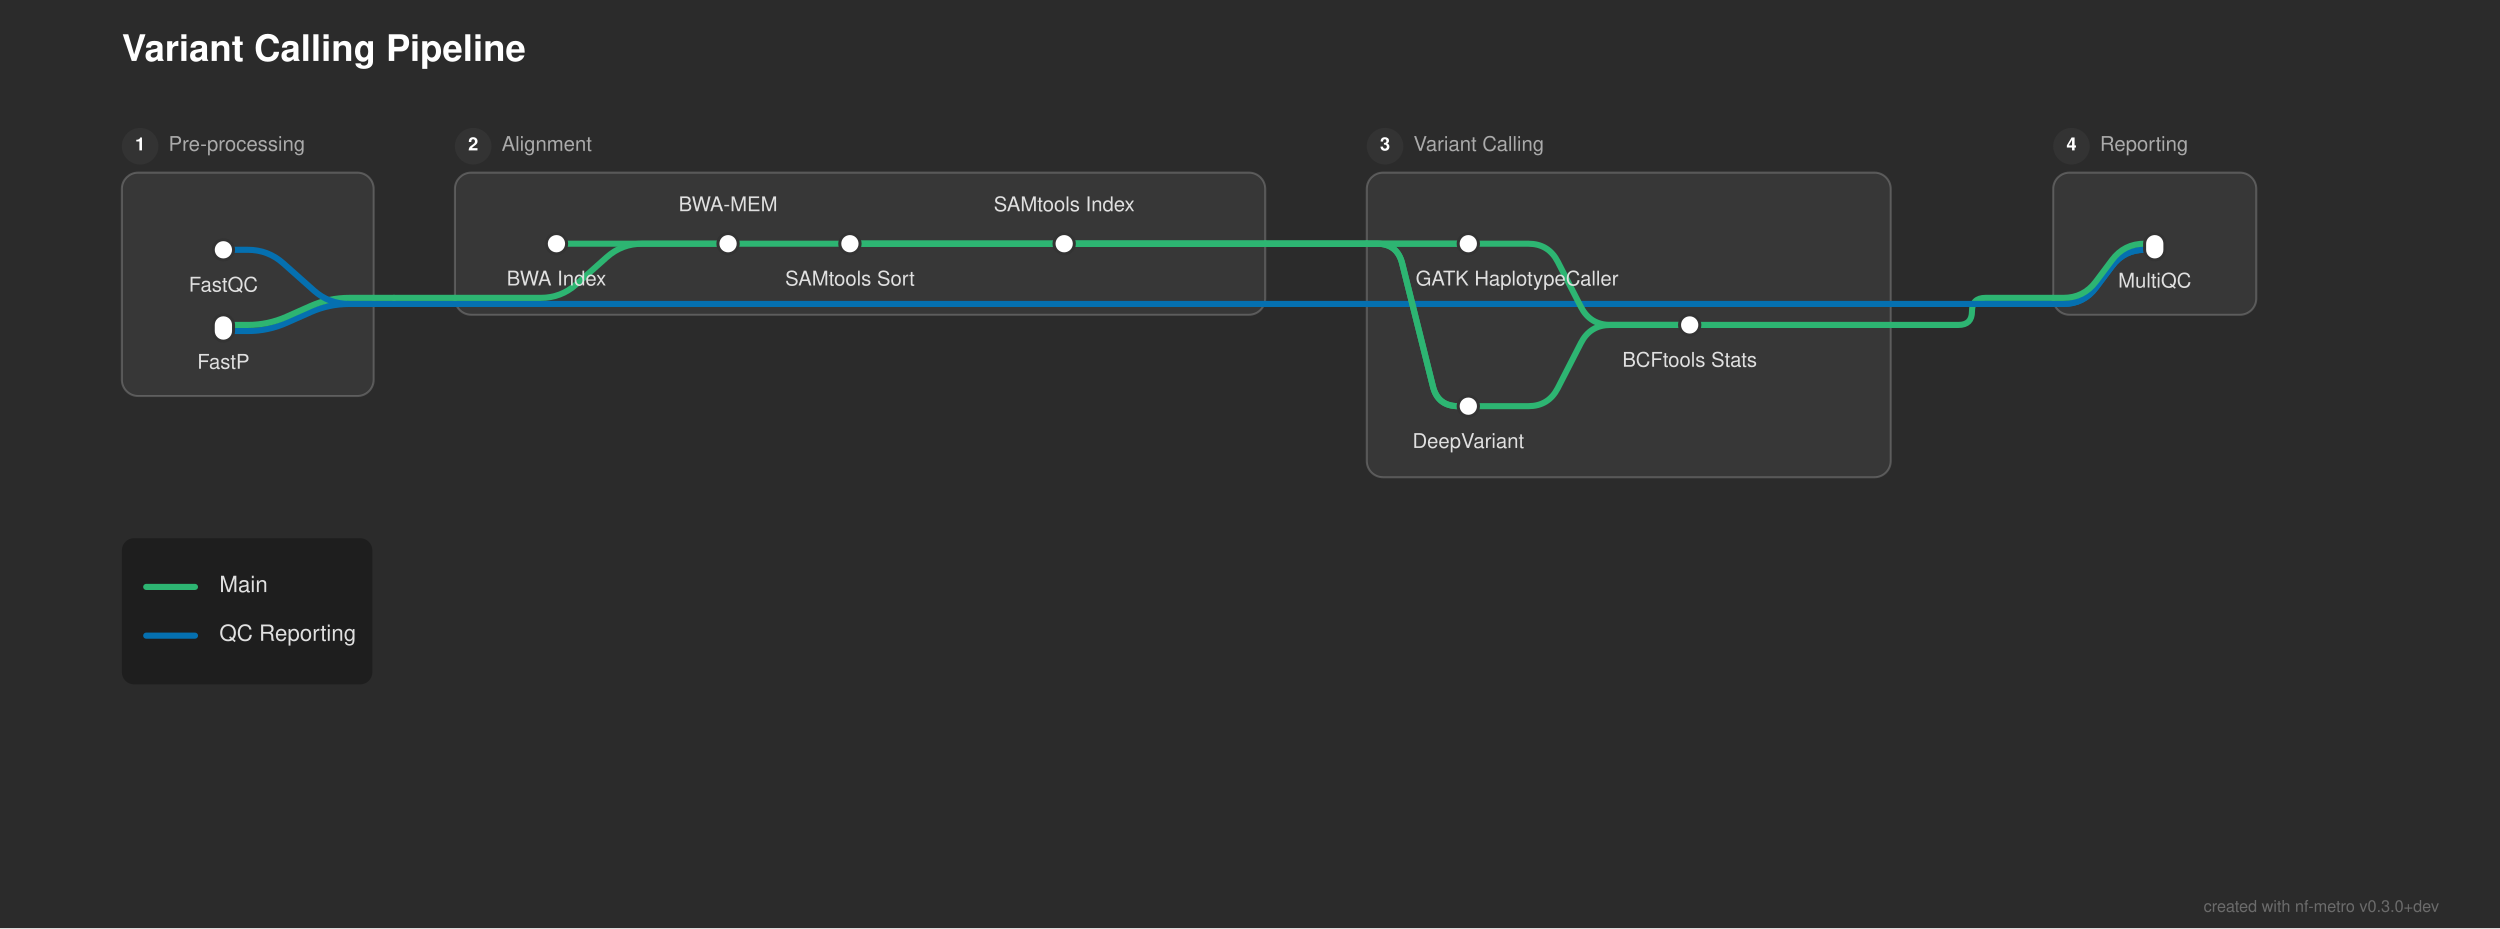
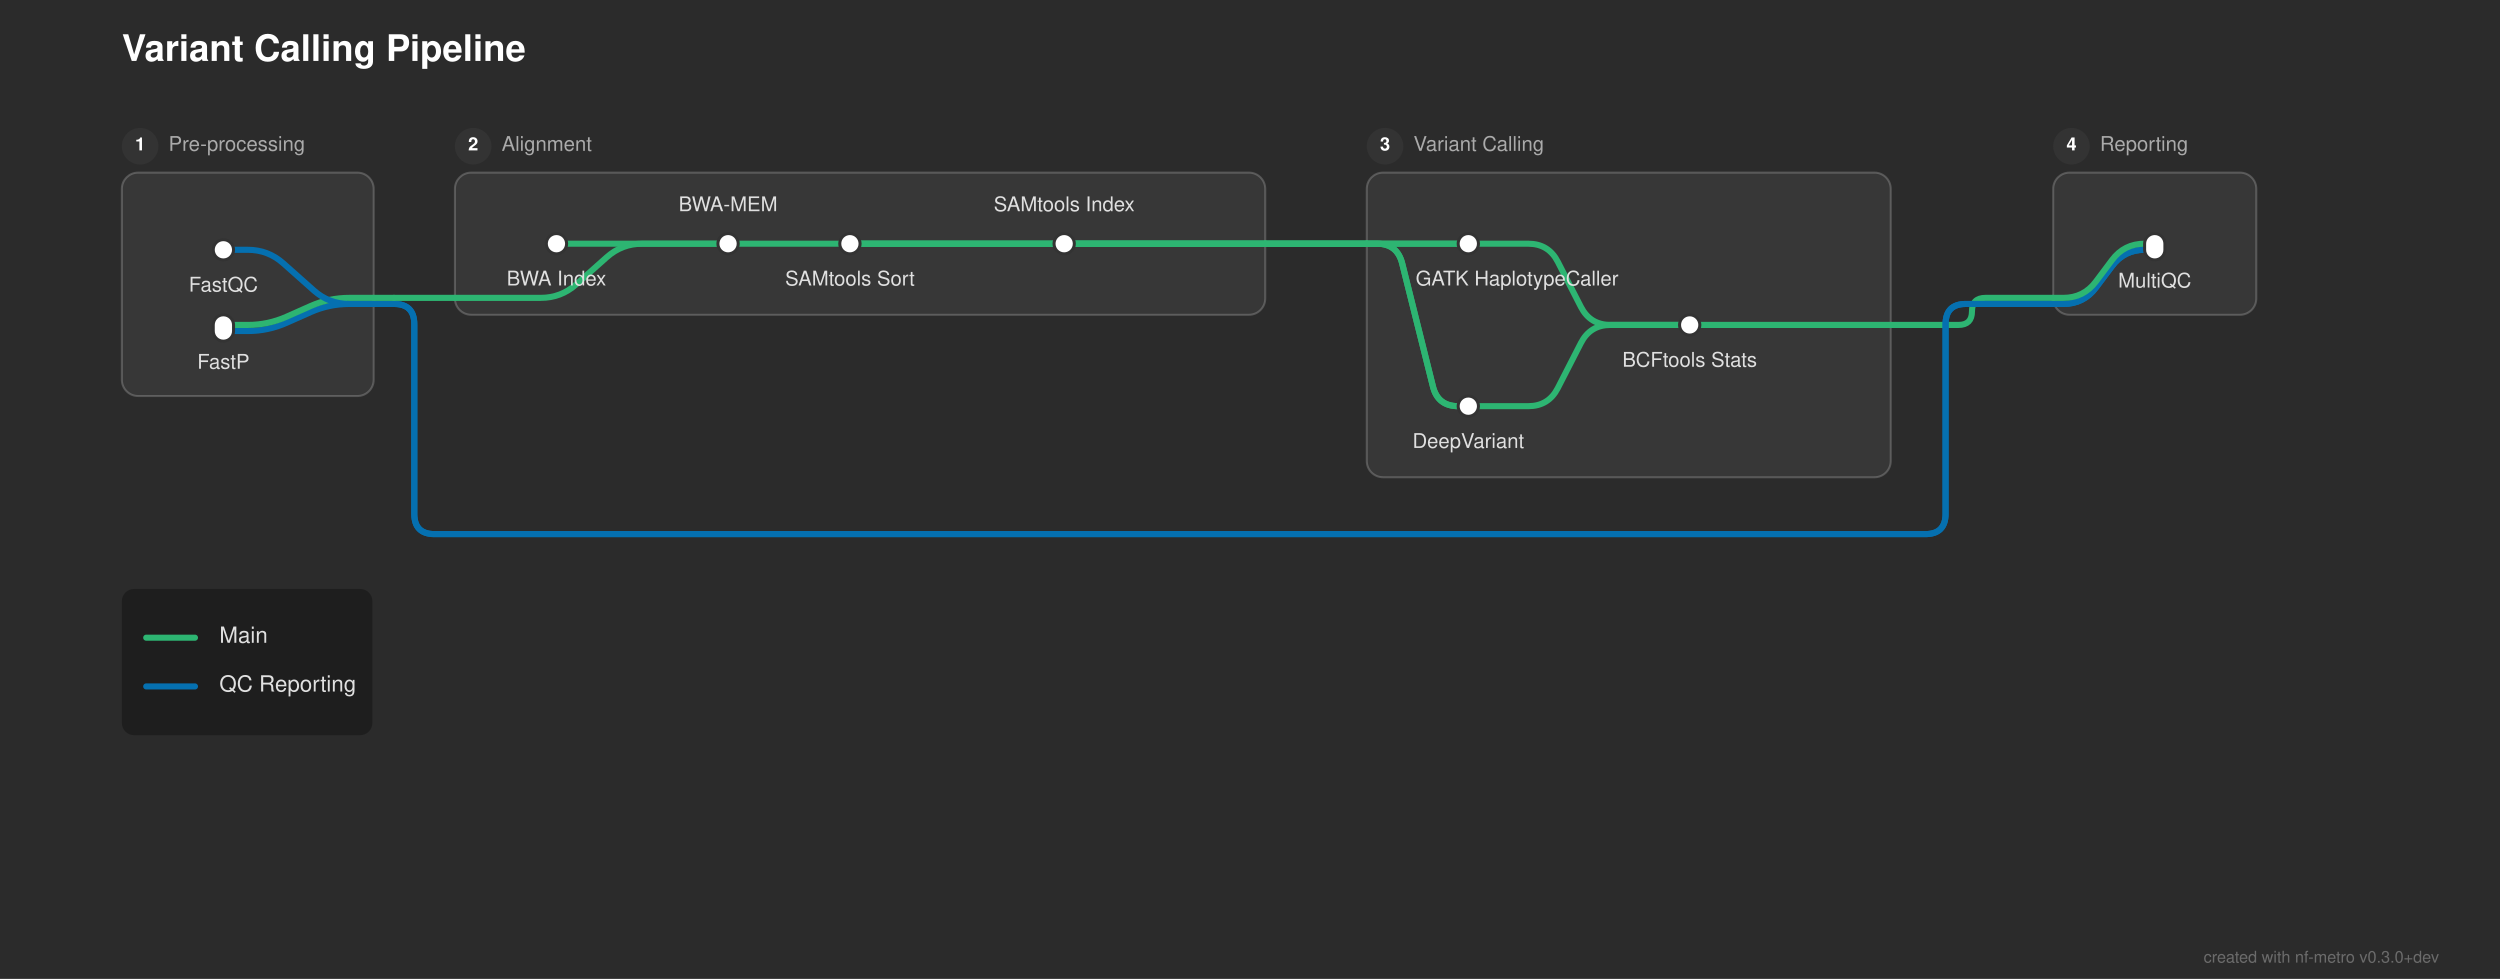
- <svg xmlns="http://www.w3.org/2000/svg" width="1231" height="457" viewBox="0 0 1231 457">
+ <svg xmlns="http://www.w3.org/2000/svg" width="1231" height="482" viewBox="0 0 1231 482">
  <defs>
</defs>
-   <rect x="0" y="0" width="1231" height="457" fill="#2b2b2b" />
+   <rect x="0" y="0" width="1231" height="482" fill="#2b2b2b" />
  <text x="60.0" y="30" font-size="18.0" fill="#ffffff" font-family="'Helvetica Neue', Helvetica, Arial, sans-serif" font-weight="bold">Variant Calling Pipeline</text>
  <rect x="60.0" y="85.0" width="124.0" height="110.0" rx="8" ry="8" fill="rgba(255, 255, 255, 0.06)" stroke="rgba(255, 255, 255, 0.2)" stroke-width="1.0" />
  <circle cx="69.0" cy="72.0" r="9" fill="#333333" />
  <text x="69.0" y="72.0" font-size="9" fill="#ffffff" font-family="'Helvetica Neue', Helvetica, Arial, sans-serif" font-weight="bold" text-anchor="middle" dominant-baseline="central">1</text>
  <text x="83.0" y="72.0" font-size="10.0" fill="#aaaaaa" font-family="'Helvetica Neue', Helvetica, Arial, sans-serif" dominant-baseline="central">Pre-processing</text>
  <rect x="224.0" y="85.0" width="399.0" height="70.0" rx="8" ry="8" fill="rgba(255, 255, 255, 0.06)" stroke="rgba(255, 255, 255, 0.2)" stroke-width="1.0" />
  <circle cx="233.0" cy="72.0" r="9" fill="#333333" />
  <text x="233.0" y="72.0" font-size="9" fill="#ffffff" font-family="'Helvetica Neue', Helvetica, Arial, sans-serif" font-weight="bold" text-anchor="middle" dominant-baseline="central">2</text>
  <text x="247.0" y="72.0" font-size="10.0" fill="#aaaaaa" font-family="'Helvetica Neue', Helvetica, Arial, sans-serif" dominant-baseline="central">Alignment</text>
  <rect x="673.0" y="85.0" width="258.0" height="150.0" rx="8" ry="8" fill="rgba(255, 255, 255, 0.06)" stroke="rgba(255, 255, 255, 0.2)" stroke-width="1.0" />
  <circle cx="682.0" cy="72.0" r="9" fill="#333333" />
  <text x="682.0" y="72.0" font-size="9" fill="#ffffff" font-family="'Helvetica Neue', Helvetica, Arial, sans-serif" font-weight="bold" text-anchor="middle" dominant-baseline="central">3</text>
  <text x="696.0" y="72.0" font-size="10.0" fill="#aaaaaa" font-family="'Helvetica Neue', Helvetica, Arial, sans-serif" dominant-baseline="central">Variant Calling</text>
  <rect x="1011.0" y="85.0" width="100.0" height="70.0" rx="8" ry="8" fill="rgba(255, 255, 255, 0.06)" stroke="rgba(255, 255, 255, 0.2)" stroke-width="1.0" />
  <circle cx="1020.0" cy="72.0" r="9" fill="#333333" />
  <text x="1020.0" y="72.0" font-size="9" fill="#ffffff" font-family="'Helvetica Neue', Helvetica, Arial, sans-serif" font-weight="bold" text-anchor="middle" dominant-baseline="central">4</text>
  <text x="1034.0" y="72.0" font-size="10.0" fill="#aaaaaa" font-family="'Helvetica Neue', Helvetica, Arial, sans-serif" dominant-baseline="central">Reporting</text>
  <path d="M723.0,200.0 L752.5,200.0 Q762.5,200.0,767.061,191.101 L778.439,168.899 Q783.0,160.0,793.0,160.0 L832.0,160.0" stroke="#2db572" stroke-width="3.0" fill="none" stroke-linecap="round" stroke-linejoin="round" />
  <path d="M110.0,163.0 L122.0,163.0 Q132.0,163.0,141.138,158.939 L152.862,153.728 Q162.0,149.667,172.0,149.667 L184.0,149.667" stroke="#0570b0" stroke-width="3.0" fill="none" stroke-linecap="round" stroke-linejoin="round" />
  <path d="M110.0,160.0 L122.0,160.0 Q132.0,160.0,141.138,155.939 L152.862,150.728 Q162.0,146.667,172.0,146.667 L184.0,146.667" stroke="#2db572" stroke-width="3.0" fill="none" stroke-linecap="round" stroke-linejoin="round" />
  <path d="M832.0,160.0 L931.0,160.0" stroke="#2db572" stroke-width="3.0" stroke-linecap="round" />
  <path d="M931.0,160.0 L964.333,160.0 Q971.0,160.0,971.0,153.333 L971.0,153.333 Q971.0,146.667,977.667,146.667 L1011.0,146.667" stroke="#2db572" stroke-width="3.0" fill="none" stroke-linecap="round" stroke-linejoin="round" />
  <path d="M1011.0,149.667 L1016.0,149.667 Q1026.0,149.667,1032.0,141.667 L1040.0,131.0 Q1046.0,123.0,1056.0,123.0 L1061.0,123.0" stroke="#0570b0" stroke-width="3.0" fill="none" stroke-linecap="round" stroke-linejoin="round" />
  <path d="M1011.0,149.667 L1016.0,149.667 Q1026.0,149.667,1032.0,141.667 L1040.0,131.0 Q1046.0,123.0,1056.0,123.0 L1061.0,123.0" stroke="#0570b0" stroke-width="3.0" fill="none" stroke-linecap="round" stroke-linejoin="round" />
  <path d="M184.0,149.667 L194.0,149.667" stroke="#0570b0" stroke-width="3.0" stroke-linecap="round" />
-   <path d="M194.0,149.667 L1011.0,149.667" stroke="#0570b0" stroke-width="3.0" stroke-linecap="round" />
-   <path d="M194.0,149.667 L1011.0,149.667" stroke="#0570b0" stroke-width="3.0" stroke-linecap="round" />
+   <path d="M194.0,149.667 L194.0,149.667 Q204.0,149.667,204.0,159.667 L204.0,253.0 Q204.0,263.0,214.0,263.0 L948.0,263.0 Q958.0,263.0,958.0,253.0 L958.0,159.667 Q958.0,149.667,968.0,149.667 L1011.0,149.667" stroke="#0570b0" stroke-width="3.0" fill="none" stroke-linecap="round" stroke-linejoin="round" />
+   <path d="M194.0,149.667 L194.0,149.667 Q204.0,149.667,204.0,159.667 L204.0,253.0 Q204.0,263.0,214.0,263.0 L948.0,263.0 Q958.0,263.0,958.0,253.0 L958.0,159.667 Q958.0,149.667,968.0,149.667 L1011.0,149.667" stroke="#0570b0" stroke-width="3.0" fill="none" stroke-linecap="round" stroke-linejoin="round" />
  <path d="M224.0,146.667 L266.25,146.667 Q276.25,146.667,283.724,140.023 L298.776,126.644 Q306.25,120.0,316.25,120.0 L358.5,120.0" stroke="#2db572" stroke-width="3.0" fill="none" stroke-linecap="round" stroke-linejoin="round" />
  <path d="M1011.0,146.667 L1016.0,146.667 Q1026.0,146.667,1032.0,138.667 L1040.0,128.0 Q1046.0,120.0,1056.0,120.0 L1061.0,120.0" stroke="#2db572" stroke-width="3.0" fill="none" stroke-linecap="round" stroke-linejoin="round" />
  <path d="M184.0,146.667 L194.0,146.667" stroke="#2db572" stroke-width="3.0" stroke-linecap="round" />
  <path d="M194.0,146.667 L224.0,146.667" stroke="#2db572" stroke-width="3.0" stroke-linecap="round" />
  <path d="M110.0,123.0 L122.0,123.0 Q132.0,123.0,139.474,129.644 L154.526,143.023 Q162.0,149.667,172.0,149.667 L184.0,149.667" stroke="#0570b0" stroke-width="3.0" fill="none" stroke-linecap="round" stroke-linejoin="round" />
  <path d="M274.0,120.0 L358.5,120.0" stroke="#2db572" stroke-width="3.0" stroke-linecap="round" />
  <path d="M358.5,120.0 L418.5,120.0" stroke="#2db572" stroke-width="3.0" stroke-linecap="round" />
  <path d="M418.5,120.0 L524.0,120.0" stroke="#2db572" stroke-width="3.0" stroke-linecap="round" />
  <path d="M723.0,120.0 L752.5,120.0 Q762.5,120.0,767.061,128.899 L778.439,151.101 Q783.0,160.0,793.0,160.0 L832.0,160.0" stroke="#2db572" stroke-width="3.0" fill="none" stroke-linecap="round" stroke-linejoin="round" />
  <path d="M418.5,120.0 L623.0,120.0" stroke="#2db572" stroke-width="3.0" stroke-linecap="round" />
  <path d="M673.0,120.0 L723.0,120.0" stroke="#2db572" stroke-width="3.0" stroke-linecap="round" />
  <path d="M418.5,120.0 L623.0,120.0" stroke="#2db572" stroke-width="3.0" stroke-linecap="round" />
  <path d="M673.0,120.0 L678.0,120.0 Q688.0,120.0,690.425,129.701 L705.575,190.299 Q708.0,200.0,718.0,200.0 L723.0,200.0" stroke="#2db572" stroke-width="3.0" fill="none" stroke-linecap="round" stroke-linejoin="round" />
  <path d="M524.0,120.0 L623.0,120.0" stroke="#2db572" stroke-width="3.0" stroke-linecap="round" />
  <path d="M673.0,120.0 L723.0,120.0" stroke="#2db572" stroke-width="3.0" stroke-linecap="round" />
  <path d="M524.0,120.0 L623.0,120.0" stroke="#2db572" stroke-width="3.0" stroke-linecap="round" />
  <path d="M673.0,120.0 L678.0,120.0 Q688.0,120.0,690.425,129.701 L705.575,190.299 Q708.0,200.0,718.0,200.0 L723.0,200.0" stroke="#2db572" stroke-width="3.0" fill="none" stroke-linecap="round" stroke-linejoin="round" />
  <path d="M623.0,120.0 L673.0,120.0" stroke="#2db572" stroke-width="3.0" stroke-linecap="round" />
  <path d="M623.0,120.0 L673.0,120.0" stroke="#2db572" stroke-width="3.0" stroke-linecap="round" />
  <path d="M623.0,120.0 L673.0,120.0" stroke="#2db572" stroke-width="3.0" stroke-linecap="round" />
  <path d="M623.0,120.0 L673.0,120.0" stroke="#2db572" stroke-width="3.0" stroke-linecap="round" />
  <rect x="105.0" y="118.0" width="10.0" height="10.0" rx="5.0" ry="5.0" fill="#ffffff" stroke="#333333" stroke-width="1.5" />
  <rect x="105.0" y="155.0" width="10.0" height="13.0" rx="5.0" ry="5.0" fill="#ffffff" stroke="#333333" stroke-width="1.5" />
  <rect x="269.0" y="115.0" width="10.0" height="10.0" rx="5.0" ry="5.0" fill="#ffffff" stroke="#333333" stroke-width="1.5" />
  <rect x="353.5" y="115.0" width="10.0" height="10.0" rx="5.0" ry="5.0" fill="#ffffff" stroke="#333333" stroke-width="1.5" />
  <rect x="413.5" y="115.0" width="10.0" height="10.0" rx="5.0" ry="5.0" fill="#ffffff" stroke="#333333" stroke-width="1.5" />
  <rect x="519.0" y="115.0" width="10.0" height="10.0" rx="5.0" ry="5.0" fill="#ffffff" stroke="#333333" stroke-width="1.5" />
  <rect x="718.0" y="115.0" width="10.0" height="10.0" rx="5.0" ry="5.0" fill="#ffffff" stroke="#333333" stroke-width="1.5" />
  <rect x="718.0" y="195.0" width="10.0" height="10.0" rx="5.0" ry="5.0" fill="#ffffff" stroke="#333333" stroke-width="1.5" />
  <rect x="827.0" y="155.0" width="10.0" height="10.0" rx="5.0" ry="5.0" fill="#ffffff" stroke="#333333" stroke-width="1.5" />
  <rect x="1056.0" y="115.0" width="10.0" height="13.0" rx="5.0" ry="5.0" fill="#ffffff" stroke="#333333" stroke-width="1.5" />
  <text x="747.0" y="136.0" font-size="10.0" fill="#e0e0e0" font-family="'Helvetica Neue', Helvetica, Arial, sans-serif" text-anchor="middle" dominant-baseline="hanging">GATK HaplotypeCaller</text>
  <text x="274.0" y="136.0" font-size="10.0" fill="#e0e0e0" font-family="'Helvetica Neue', Helvetica, Arial, sans-serif" text-anchor="middle" dominant-baseline="hanging">BWA Index</text>
  <text x="723.0" y="216.0" font-size="10.0" fill="#e0e0e0" font-family="'Helvetica Neue', Helvetica, Arial, sans-serif" text-anchor="middle" dominant-baseline="hanging">DeepVariant</text>
  <text x="110.0" y="139.0" font-size="10.0" fill="#e0e0e0" font-family="'Helvetica Neue', Helvetica, Arial, sans-serif" text-anchor="middle" dominant-baseline="hanging">FastQC</text>
  <text x="1061.0" y="137.0" font-size="10.0" fill="#e0e0e0" font-family="'Helvetica Neue', Helvetica, Arial, sans-serif" text-anchor="middle" dominant-baseline="hanging">MultiQC</text>
  <text x="110.0" y="177.0" font-size="10.0" fill="#e0e0e0" font-family="'Helvetica Neue', Helvetica, Arial, sans-serif" text-anchor="middle" dominant-baseline="hanging">FastP</text>
  <text x="358.5" y="104.0" font-size="10.0" fill="#e0e0e0" font-family="'Helvetica Neue', Helvetica, Arial, sans-serif" text-anchor="middle" dominant-baseline="auto">BWA-MEM</text>
  <text x="832.0" y="176.0" font-size="10.0" fill="#e0e0e0" font-family="'Helvetica Neue', Helvetica, Arial, sans-serif" text-anchor="middle" dominant-baseline="hanging">BCFtools Stats</text>
  <text x="418.5" y="136.0" font-size="10.0" fill="#e0e0e0" font-family="'Helvetica Neue', Helvetica, Arial, sans-serif" text-anchor="middle" dominant-baseline="hanging">SAMtools Sort</text>
  <text x="524.0" y="104.0" font-size="10.0" fill="#e0e0e0" font-family="'Helvetica Neue', Helvetica, Arial, sans-serif" text-anchor="middle" dominant-baseline="auto">SAMtools Index</text>
-   <rect x="60.0" y="265.0" width="123.36" height="72.0" rx="6" ry="6" fill="rgba(0, 0, 0, 0.3)" />
-   <path d="M72.0,289.0 L96.0,289.0" stroke="#2db572" stroke-width="3.0" stroke-linecap="round" />
-   <text x="108.0" y="289.0" font-size="11.0" fill="#e0e0e0" font-family="'Helvetica Neue', Helvetica, Arial, sans-serif" dominant-baseline="central">Main</text>
-   <path d="M72.0,313.0 L96.0,313.0" stroke="#0570b0" stroke-width="3.0" stroke-linecap="round" />
-   <text x="108.0" y="313.0" font-size="11.0" fill="#e0e0e0" font-family="'Helvetica Neue', Helvetica, Arial, sans-serif" dominant-baseline="central">QC Reporting</text>
-   <text x="1201.0" y="449" font-size="8" fill="rgba(150, 150, 150, 0.6)" font-family="'Helvetica Neue', Helvetica, Arial, sans-serif" text-anchor="end">created with nf-metro v0.3.0+dev</text>
+   <rect x="60.0" y="290.0" width="123.36" height="72.0" rx="6" ry="6" fill="rgba(0, 0, 0, 0.3)" />
+   <path d="M72.0,314.0 L96.0,314.0" stroke="#2db572" stroke-width="3.0" stroke-linecap="round" />
+   <text x="108.0" y="314.0" font-size="11.0" fill="#e0e0e0" font-family="'Helvetica Neue', Helvetica, Arial, sans-serif" dominant-baseline="central">Main</text>
+   <path d="M72.0,338.0 L96.0,338.0" stroke="#0570b0" stroke-width="3.0" stroke-linecap="round" />
+   <text x="108.0" y="338.0" font-size="11.0" fill="#e0e0e0" font-family="'Helvetica Neue', Helvetica, Arial, sans-serif" dominant-baseline="central">QC Reporting</text>
+   <text x="1201.0" y="474" font-size="8" fill="rgba(150, 150, 150, 0.6)" font-family="'Helvetica Neue', Helvetica, Arial, sans-serif" text-anchor="end">created with nf-metro v0.3.0+dev</text>
</svg>
